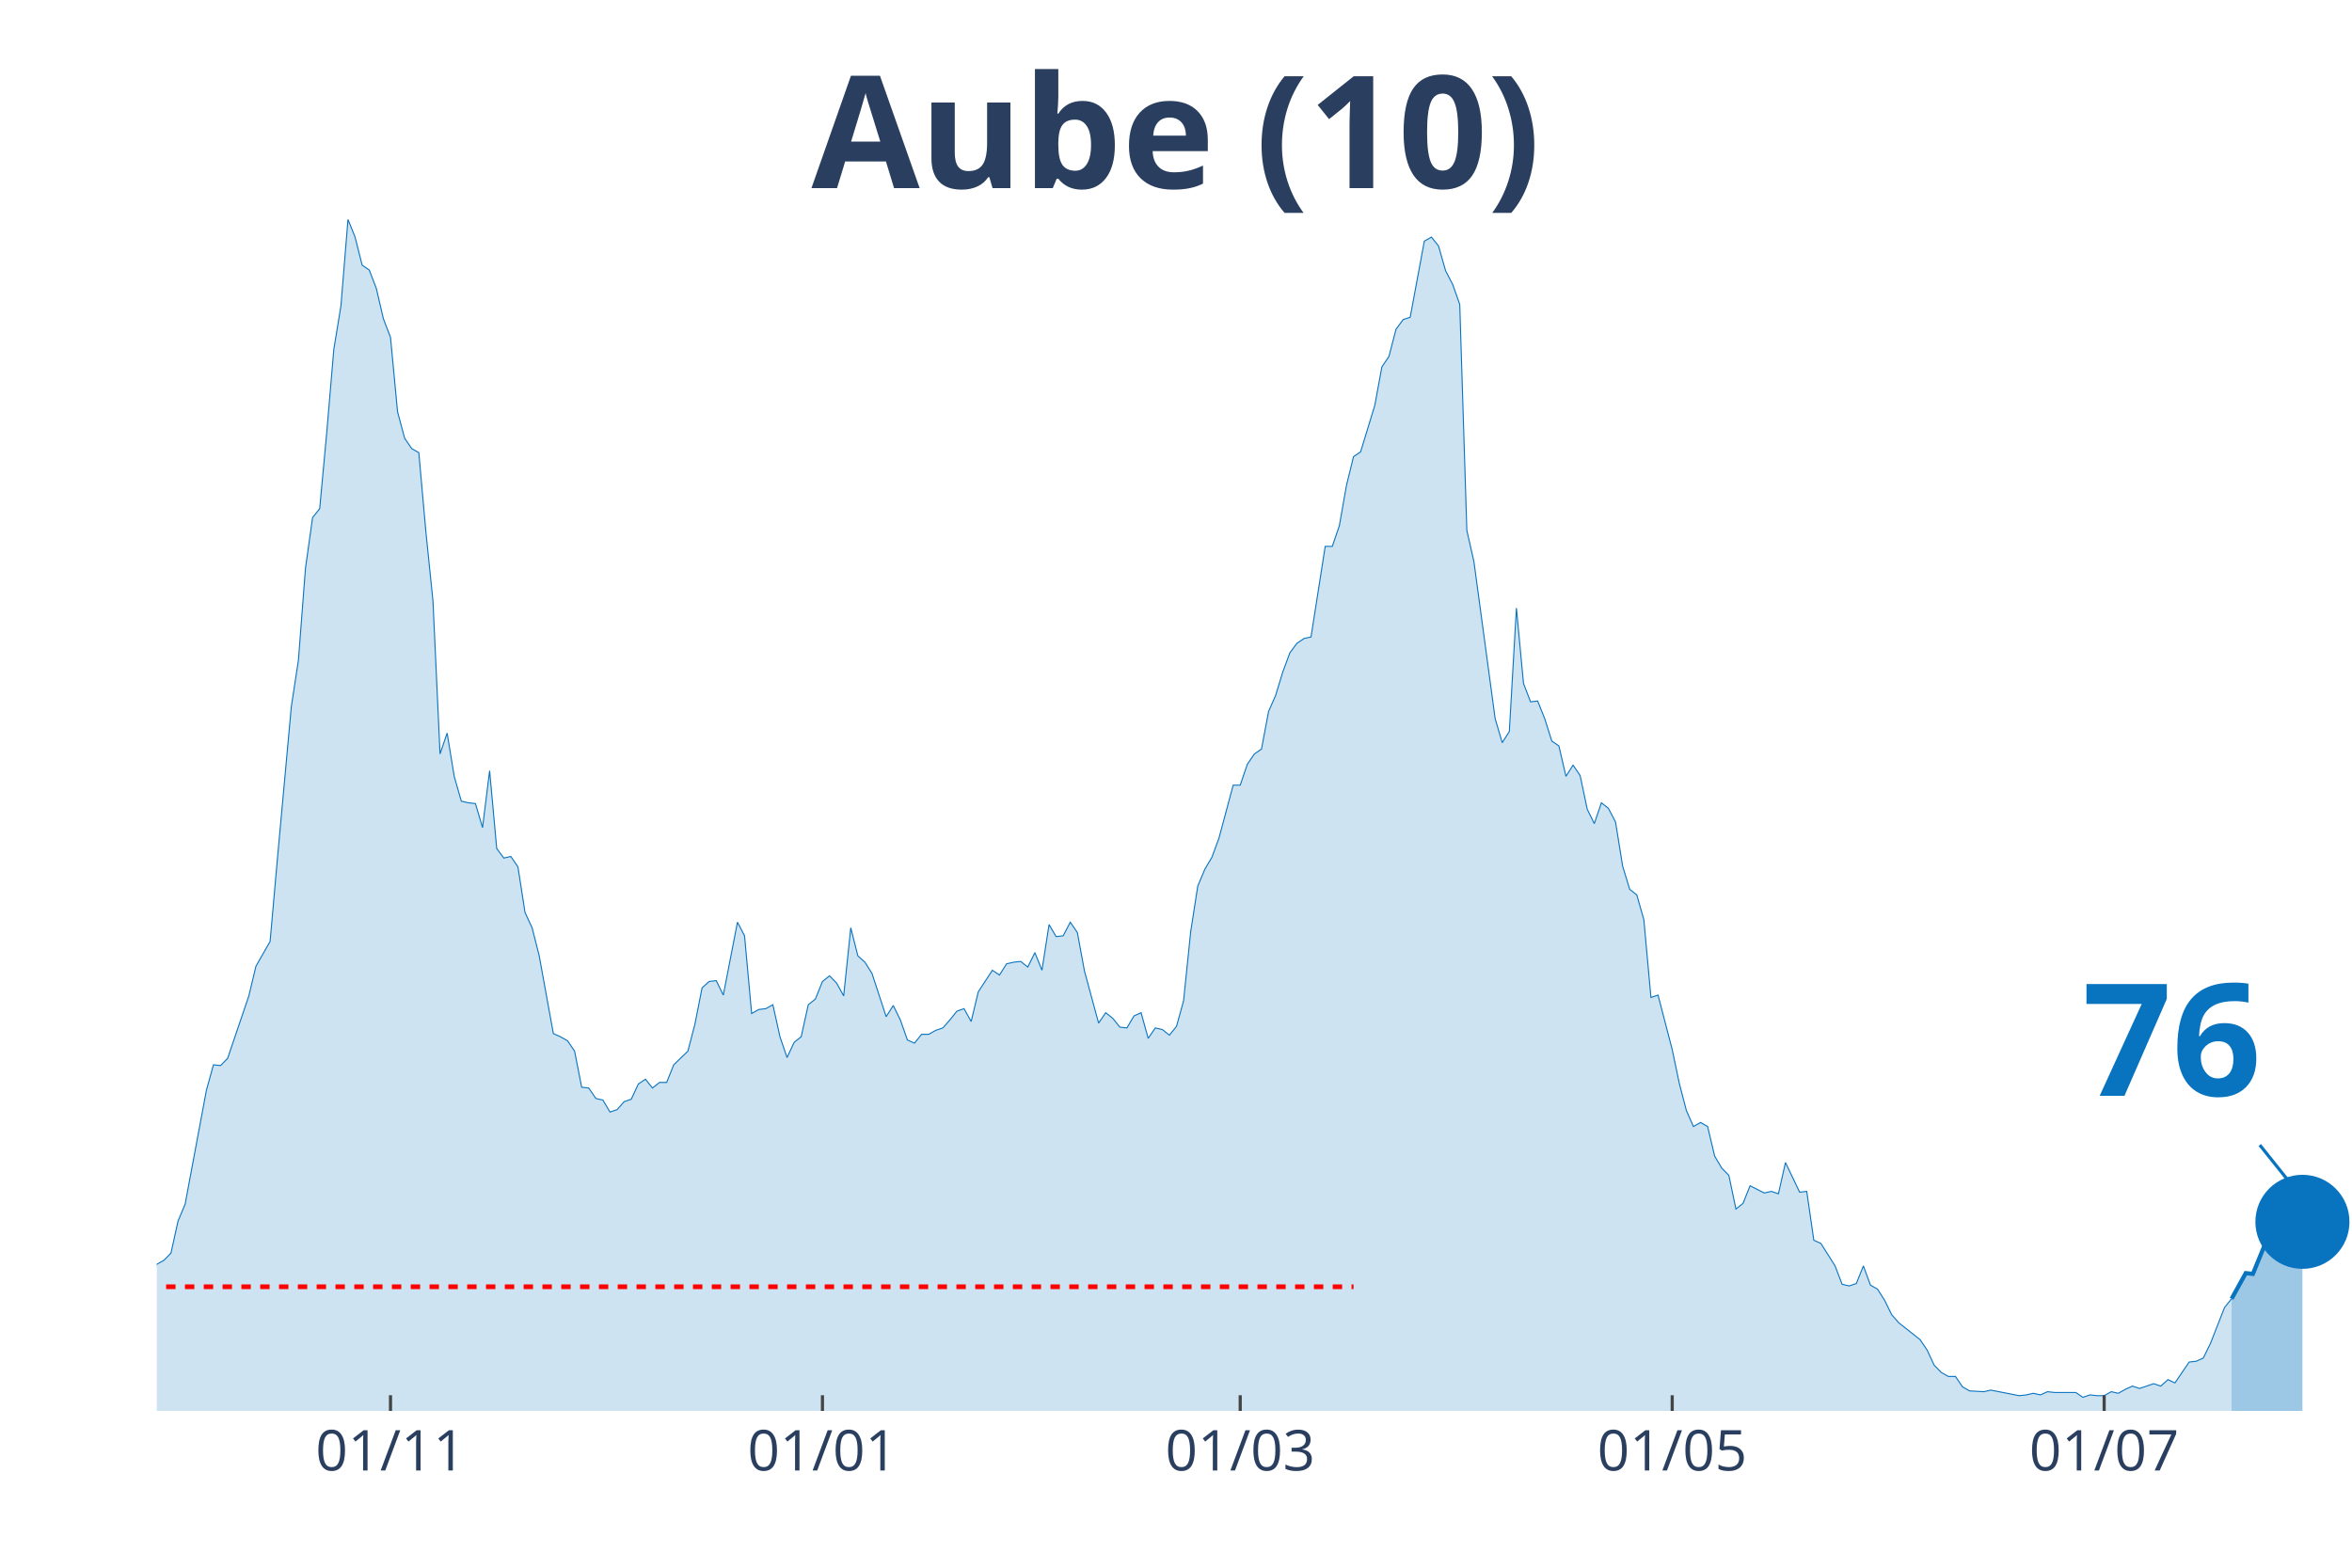
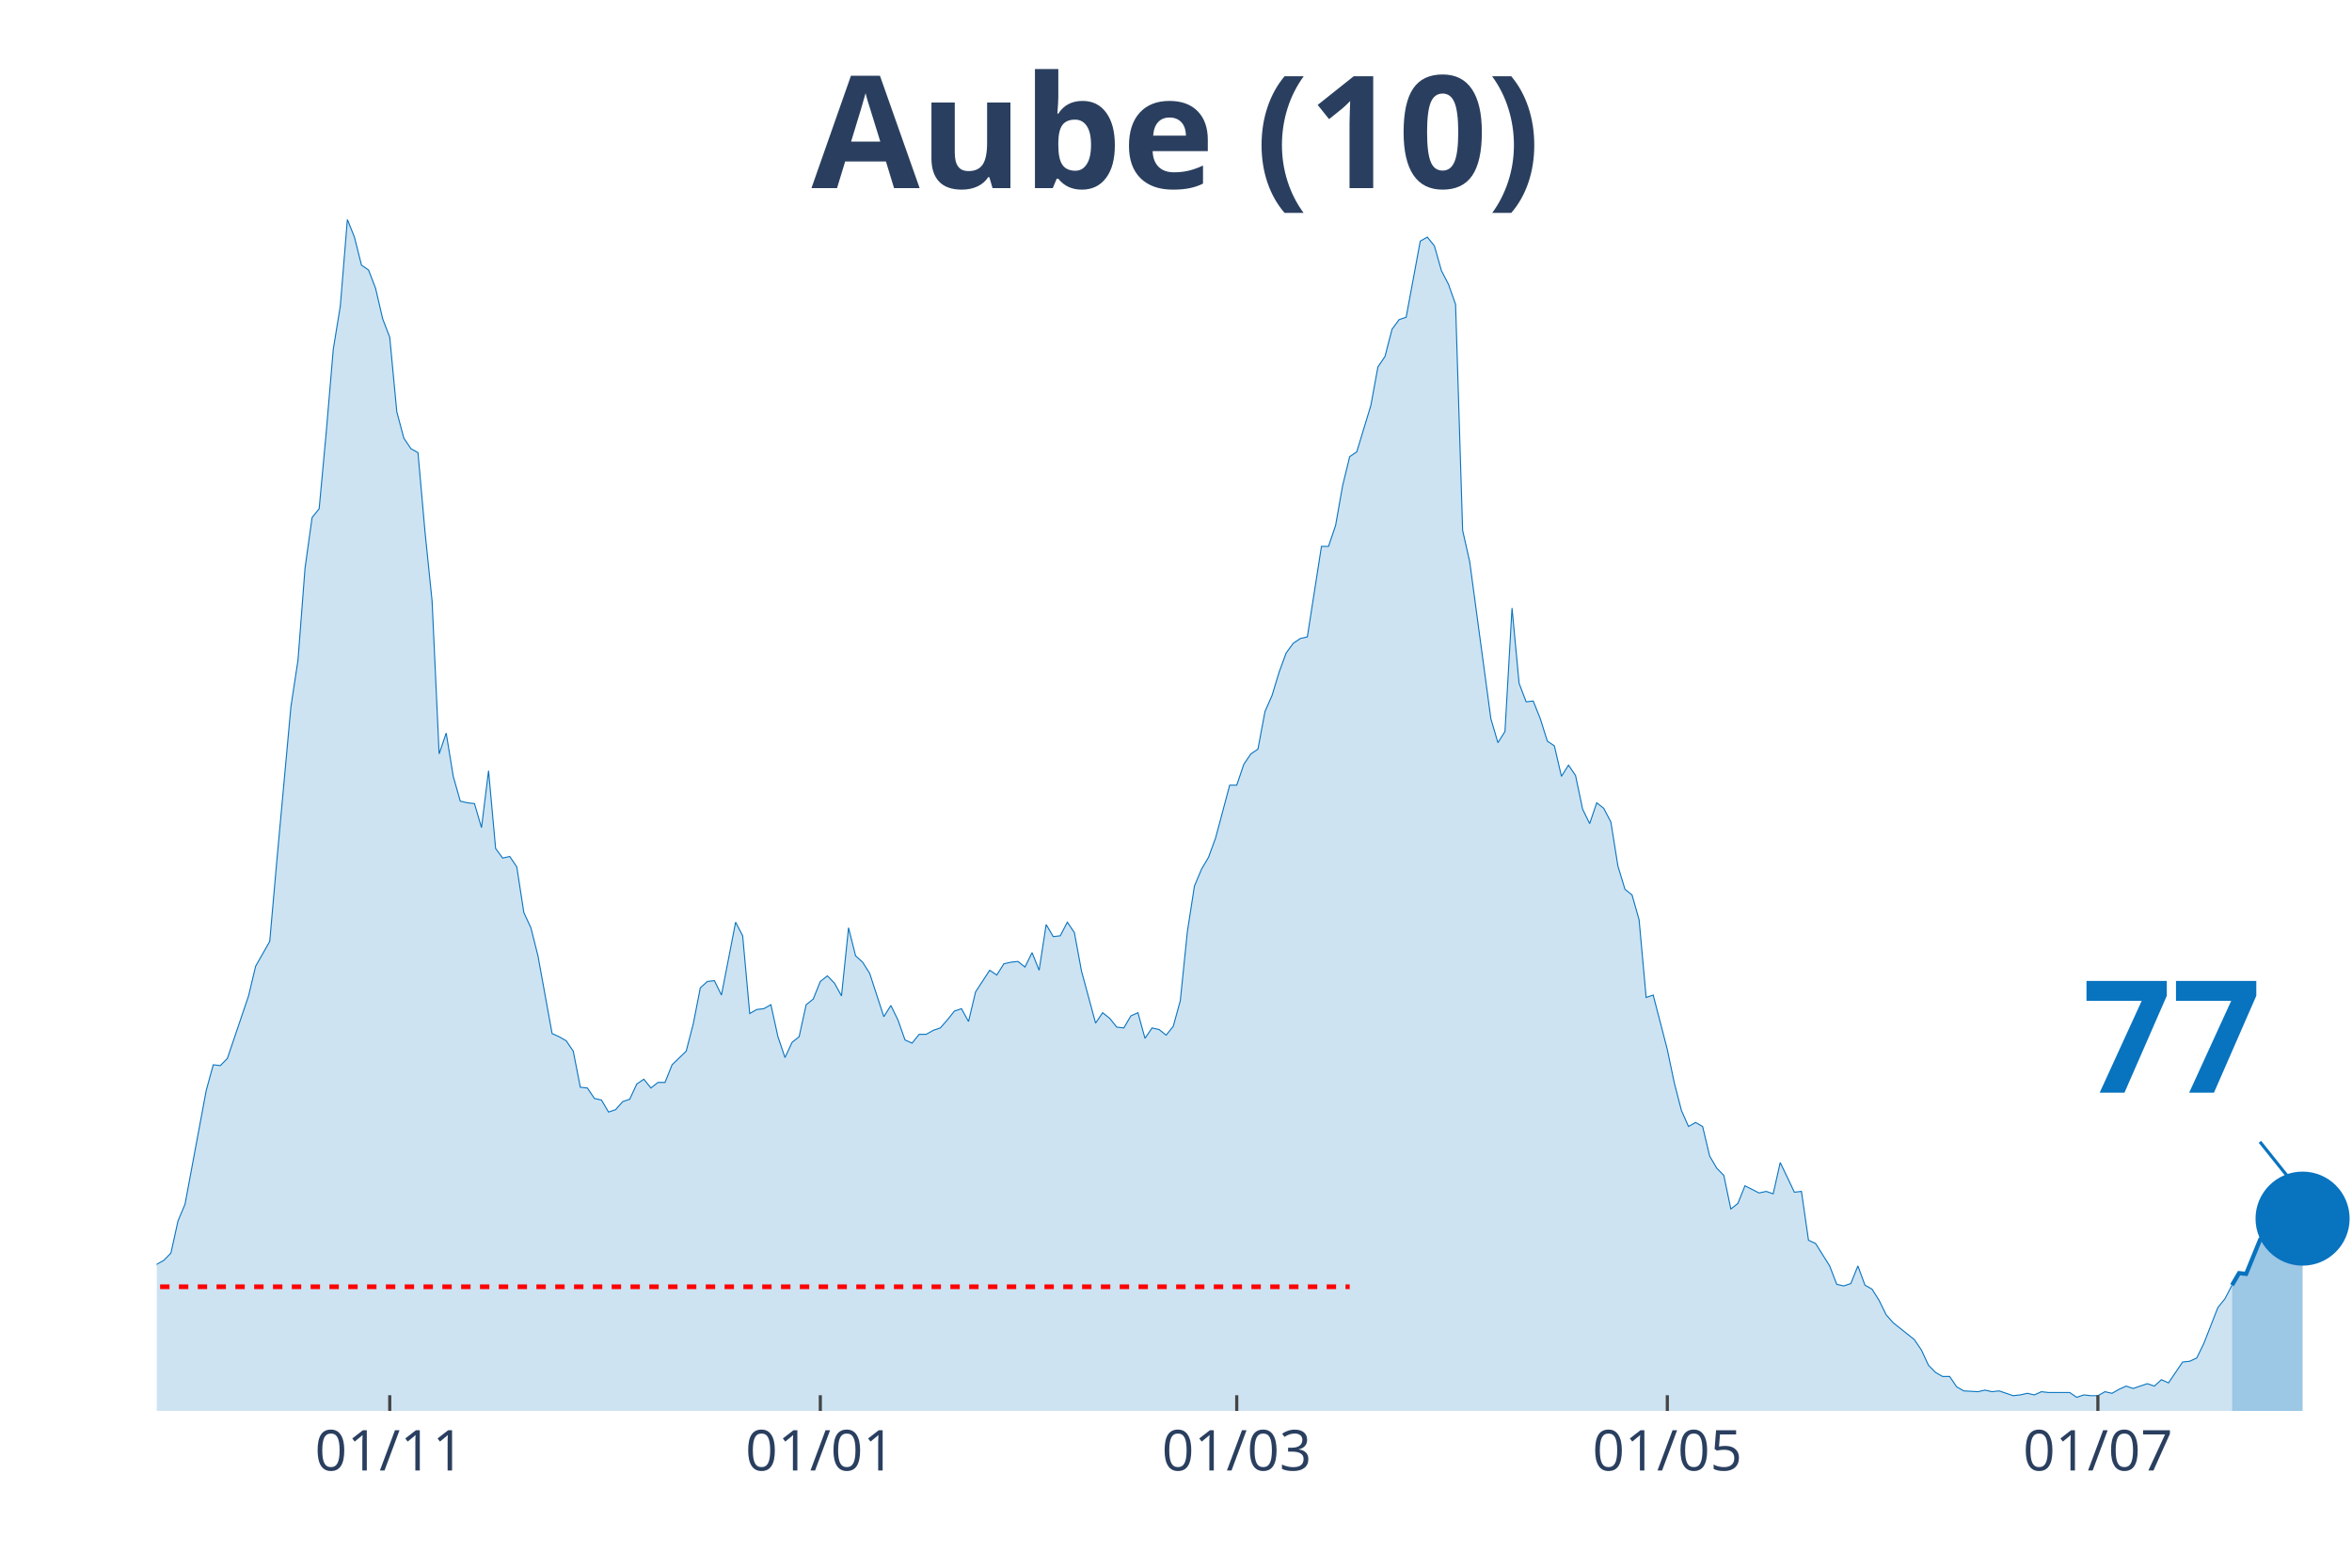
<svg xmlns="http://www.w3.org/2000/svg" class="main-svg" width="1125" height="750" style="" viewBox="0 0 750 500">
  <rect x="0" y="0" width="750" height="500" style="fill: rgb(0, 0, 0); fill-opacity: 0;" />
-   <defs id="defs-f5d2fa">
+   <defs id="defs-912569">
    <g class="clips">
-       <clipPath id="clipf5d2faxyplot" class="plotclip">
+       <clipPath id="clip912569xyplot" class="plotclip">
        <rect width="700" height="380" />
      </clipPath>
-       <clipPath class="axesclip" id="clipf5d2fax">
+       <clipPath class="axesclip" id="clip912569x">
        <rect x="50" y="0" width="700" height="500" />
      </clipPath>
-       <clipPath class="axesclip" id="clipf5d2fay">
+       <clipPath class="axesclip" id="clip912569y">
        <rect x="0" y="70" width="750" height="380" />
      </clipPath>
-       <clipPath class="axesclip" id="clipf5d2faxy">
+       <clipPath class="axesclip" id="clip912569xy">
        <rect x="50" y="70" width="700" height="380" />
      </clipPath>
    </g>
    <g class="gradients" />
  </defs>
  <g class="bglayer">
    <rect class="bg" x="50" y="70" width="700" height="380" style="fill: rgb(0, 0, 0); fill-opacity: 0; stroke-width: 0;" />
  </g>
  <g class="layer-below">
    <g class="imagelayer" />
    <g class="shapelayer" />
  </g>
  <g class="cartesianlayer">
    <g class="subplot xy">
      <g class="layer-subplot">
        <g class="shapelayer" />
        <g class="imagelayer" />
      </g>
      <g class="gridlayer">
        <g class="x">
-           <path class="xgrid crisp" transform="translate(124.52,0)" d="M0,70v380" style="stroke: rgb(255, 255, 255); stroke-opacity: 1; stroke-width: 1px;" />
-           <path class="xgrid crisp" transform="translate(262.26,0)" d="M0,70v380" style="stroke: rgb(255, 255, 255); stroke-opacity: 1; stroke-width: 1px;" />
-           <path class="xgrid crisp" transform="translate(395.48,0)" d="M0,70v380" style="stroke: rgb(255, 255, 255); stroke-opacity: 1; stroke-width: 1px;" />
-           <path class="xgrid crisp" transform="translate(533.23,0)" d="M0,70v380" style="stroke: rgb(255, 255, 255); stroke-opacity: 1; stroke-width: 1px;" />
-           <path class="xgrid crisp" transform="translate(670.97,0)" d="M0,70v380" style="stroke: rgb(255, 255, 255); stroke-opacity: 1; stroke-width: 1px;" />
+           <path class="xgrid crisp" transform="translate(124.28,0)" d="M0,70v380" style="stroke: rgb(255, 255, 255); stroke-opacity: 1; stroke-width: 1px;" />
+           <path class="xgrid crisp" transform="translate(261.58,0)" d="M0,70v380" style="stroke: rgb(255, 255, 255); stroke-opacity: 1; stroke-width: 1px;" />
+           <path class="xgrid crisp" transform="translate(394.37,0)" d="M0,70v380" style="stroke: rgb(255, 255, 255); stroke-opacity: 1; stroke-width: 1px;" />
+           <path class="xgrid crisp" transform="translate(531.67,0)" d="M0,70v380" style="stroke: rgb(255, 255, 255); stroke-opacity: 1; stroke-width: 1px;" />
+           <path class="xgrid crisp" transform="translate(668.97,0)" d="M0,70v380" style="stroke: rgb(255, 255, 255); stroke-opacity: 1; stroke-width: 1px;" />
        </g>
        <g class="y" />
      </g>
      <g class="zerolinelayer" />
      <path class="xlines-below" />
      <path class="ylines-below" />
      <g class="overlines-below" />
      <g class="xaxislayer-below" />
      <g class="yaxislayer-below" />
      <g class="overaxes-below" />
-       <g class="plot" transform="translate(50, 70)" clip-path="url('#clipf5d2faxyplot')">
+       <g class="plot" transform="translate(50, 70)" clip-path="url('#clip912569xyplot')">
        <g class="scatterlayer mlayer">
-           <g class="trace scatter trace5c2daa" style="stroke-miterlimit: 2;">
+           <g class="trace scatter trace685e1f" style="stroke-miterlimit: 2;">
            <g class="fills">
              <g>
-                 <path class="js-fill" d="M661.61,380L-307.1,380L-307.1,376.17L-300.32,375.66L-298.06,375.4L-270.97,377.19L-268.71,378.47L-239.35,378.72L-237.1,378.47L-203.23,379.49L-200.97,379.49L-162.58,377.44L-160.32,378.21L-142.26,377.19L-140,376.68L-130.97,375.66L-128.71,373.61L-115.16,373.87L-112.9,373.87L-110.65,370.29L-108.39,370.29L-106.13,370.29L-103.87,364.41L-101.61,362.88L-99.35,359.05L-97.1,358.53L-94.84,360.07L-90.32,359.05L-88.06,362.62L-83.55,363.13L-81.29,363.64L-72.26,359.56L-70,359.3L-67.74,359.81L-65.48,358.02L-63.23,357.51L-60.97,360.32L-56.45,362.11L-54.19,358.79L-49.68,351.89L-47.42,351.89L-40.65,345.76L-38.39,344.73L-33.87,348.57L-31.61,348.06L-29.35,343.97L-27.1,344.48L-24.84,343.71L-22.58,344.73L-20.32,343.2L-18.06,340.39L-15.81,340.9L-13.55,342.95L-11.29,343.97L-9.03,342.18L-6.77,340.65L-4.52,340.65L-2.26,340.39L0,333.23L2.26,331.96L4.52,329.66L6.77,319.44L9.03,314.07L15.81,277.78L18.06,269.6L20.32,269.86L22.58,267.56L29.35,247.63L31.61,238.17L36.13,230.25L38.39,204.69L42.9,155.37L45.16,140.55L47.42,111.16L49.68,95.06L51.94,92.25L54.19,67.98L56.45,41.4L58.71,27.6L60.97,0L63.23,5.62L65.48,14.57L67.74,16.1L70,21.98L72.26,31.69L74.52,37.57L76.77,61.33L79.03,69.76L81.29,73.09L83.55,74.36L85.81,99.66L88.06,121.64L90.32,170.45L92.58,163.81L94.84,177.61L97.1,185.53L99.35,186.04L101.61,186.29L103.87,193.96L106.13,175.82L108.39,200.61L110.65,203.67L112.9,203.16L115.16,206.48L117.42,221.05L119.68,225.9L121.94,234.85L126.45,259.64L128.71,260.66L130.97,261.94L133.23,265.26L135.48,276.76L137.74,277.01L140,280.34L142.26,280.85L144.52,284.68L146.77,283.91L149.03,281.36L151.29,280.59L153.55,275.74L155.81,274.2L158.06,277.01L160.32,275.23L162.58,275.23L164.84,269.6L169.35,265.26L171.61,256.57L173.87,245.07L176.13,243.03L178.39,242.77L180.65,247.37L185.16,224.12L187.42,228.46L189.68,253.25L191.94,251.97L194.19,251.71L196.45,250.44L198.71,260.66L200.97,267.3L203.23,262.45L205.48,260.66L207.74,250.44L210,248.65L212.26,243.03L214.52,241.24L216.77,243.54L219.03,247.63L221.29,225.9L223.55,234.85L225.81,236.89L228.06,240.47L232.58,254.27L234.84,250.69L237.1,255.29L239.35,261.68L241.61,262.7L243.87,259.89L246.13,259.89L248.39,258.61L250.65,257.85L252.9,255.29L255.16,252.48L257.42,251.71L259.68,255.8L261.94,246.35L266.45,239.45L268.71,240.98L270.97,237.4L273.23,236.89L275.48,236.64L277.74,238.43L280,233.83L282.26,239.45L284.52,224.88L286.77,228.72L289.03,228.46L291.29,224.12L293.55,227.44L295.81,239.7L300.32,256.31L302.58,252.99L304.84,254.78L307.1,257.59L309.35,257.85L311.61,254.01L313.87,252.99L316.13,261.17L318.39,257.85L320.65,258.36L322.9,260.15L325.16,257.34L327.42,249.16L329.68,227.18L331.94,212.62L334.19,207.25L336.45,203.42L338.71,197.28L343.23,180.42L345.48,180.42L347.74,173.77L350,170.45L352.26,168.92L354.52,156.91L356.77,151.8L359.03,144.38L361.29,138.25L363.55,135.18L365.81,133.65L368.06,133.14L372.58,104.26L374.84,104.26L377.1,97.62L379.35,84.84L381.61,75.64L383.87,74.11L388.39,59.29L390.65,47.02L392.9,43.7L395.16,35.01L397.42,31.94L399.68,31.18L404.19,6.9L406.45,5.62L408.71,8.43L410.97,16.36L413.23,20.7L415.48,27.09L417.74,99.15L420,109.12L426.77,159.21L429.03,166.87L431.29,163.3L433.55,123.94L435.81,147.96L438.06,153.84L440.32,153.58L442.58,159.21L444.84,166.36L447.1,167.9L449.35,177.61L451.61,174.03L453.87,177.35L456.13,188.08L458.39,192.68L460.65,186.04L462.9,187.83L465.16,192.17L467.42,206.23L469.68,213.64L471.94,215.43L474.19,223.35L476.45,248.14L478.71,247.37L483.23,264.75L485.48,275.48L487.74,284.17L490,289.28L492.26,288L494.52,289.28L496.77,298.74L499.03,302.57L501.29,304.87L503.55,315.6L505.81,313.81L508.06,308.19L512.58,310.49L514.84,309.98L517.1,310.75L519.35,300.78L523.87,310.24L526.13,309.98L528.39,325.57L530.65,326.59L535.16,333.75L537.42,339.62L539.68,340.13L541.94,339.37L544.19,333.75L546.45,339.88L548.71,341.16L550.97,344.73L553.23,349.33L555.48,351.89L562.26,357.26L564.52,360.58L566.77,365.43L569.03,367.73L571.29,369.01L573.55,369.01L575.81,372.33L578.06,373.61L582.58,373.87L584.84,373.36L593.87,375.14L596.13,374.89L598.39,374.38L600.65,374.89L602.9,373.87L605.16,374.12L611.94,374.12L614.19,375.66L616.45,374.89L618.71,375.14L620.97,375.14L623.23,373.87L625.48,374.38L627.74,373.1L630,372.08L632.26,372.84L636.77,371.31L639.03,372.08L641.29,370.03L643.55,371.06L648.06,364.41L650.32,364.16L652.58,363.13L654.84,358.53L659.35,347.03L661.61,344.22" style="fill: rgb(8, 115, 191); fill-opacity: 0.2; stroke-width: 0;" />
+                 <path class="js-fill" d="M661.74,380L-306.11,380L-306.11,376.17L-299.36,375.66L-297.11,375.4L-270.1,377.19L-267.85,378.47L-238.59,378.72L-236.33,378.47L-202.57,379.49L-200.32,379.49L-162.06,377.44L-159.81,378.21L-141.8,377.19L-139.55,376.68L-130.55,375.66L-128.3,373.61L-114.79,373.87L-112.54,373.87L-108.04,370.29L-105.79,370.29L-101.29,362.88L-99.04,359.05L-96.78,358.53L-94.53,360.07L-90.03,359.05L-87.78,362.62L-83.28,363.13L-81.03,363.64L-72.03,359.56L-69.77,359.3L-67.52,359.81L-65.27,358.02L-63.02,357.51L-60.77,360.32L-56.27,362.11L-54.02,358.79L-49.52,351.89L-47.27,351.89L-40.51,345.76L-38.26,344.73L-33.76,348.57L-31.51,348.06L-29.26,343.97L-27.01,344.48L-24.76,343.71L-22.51,344.73L-20.26,343.2L-18.01,340.39L-15.76,340.9L-13.5,342.95L-11.25,343.97L-9,342.18L-6.75,340.65L-4.5,340.65L-2.25,340.39L0,333.23L2.25,331.96L4.5,329.66L6.75,319.44L9,314.07L15.76,277.78L18.01,269.6L20.26,269.86L22.51,267.56L29.26,247.63L31.51,238.17L36.01,230.25L38.26,204.69L42.77,155.37L45.02,140.55L47.27,111.16L49.52,95.06L51.77,92.25L54.02,67.98L56.27,41.4L58.52,27.6L60.77,0L63.02,5.62L65.27,14.57L67.52,16.1L69.77,21.98L72.03,31.69L74.28,37.57L76.53,61.33L78.78,69.76L81.03,73.09L83.28,74.36L85.53,99.66L87.78,121.64L90.03,170.45L92.28,163.81L94.53,177.61L96.78,185.53L99.04,186.04L101.29,186.29L103.54,193.96L105.79,175.82L108.04,200.61L110.29,203.67L112.54,203.16L114.79,206.48L117.04,221.05L119.29,225.9L121.54,234.85L126.05,259.64L128.3,260.66L130.55,261.94L132.8,265.26L135.05,276.76L137.3,277.01L139.55,280.34L141.8,280.85L144.05,284.68L146.3,283.91L148.55,281.36L150.8,280.59L153.05,275.74L155.31,274.2L157.56,277.01L159.81,275.23L162.06,275.23L164.31,269.6L168.81,265.26L171.06,256.57L173.31,245.07L175.56,243.03L177.81,242.77L180.06,247.37L184.57,224.12L186.82,228.46L189.07,253.25L191.32,251.97L193.57,251.71L195.82,250.44L198.07,260.66L200.32,267.3L202.57,262.45L204.82,260.66L207.07,250.44L209.32,248.65L211.58,243.03L213.83,241.24L216.08,243.54L218.33,247.63L220.58,225.9L222.83,234.85L225.08,236.89L227.33,240.47L231.83,254.27L234.08,250.69L236.33,255.29L238.59,261.68L240.84,262.7L243.09,259.89L245.34,259.89L247.59,258.61L249.84,257.85L252.09,255.29L254.34,252.48L256.59,251.71L258.84,255.8L261.09,246.35L265.59,239.45L267.85,240.98L270.1,237.4L272.35,236.89L274.6,236.64L276.85,238.43L279.1,233.83L281.35,239.45L283.6,224.88L285.85,228.72L288.1,228.46L290.35,224.12L292.6,227.44L294.86,239.7L299.36,256.31L301.61,252.99L303.86,254.78L306.11,257.59L308.36,257.85L310.61,254.01L312.86,252.99L315.11,261.17L317.36,257.85L319.61,258.36L321.86,260.15L324.12,257.34L326.37,249.16L328.62,227.18L330.87,212.62L333.12,207.25L335.37,203.42L337.62,197.28L342.12,180.42L344.37,180.42L346.62,173.77L348.87,170.45L351.13,168.92L353.38,156.91L355.63,151.8L357.88,144.38L360.13,138.25L362.38,135.18L364.63,133.65L366.88,133.14L371.38,104.26L373.63,104.26L375.88,97.62L378.14,84.84L380.39,75.64L382.64,74.11L387.14,59.29L389.39,47.02L391.64,43.7L393.89,35.01L396.14,31.94L398.39,31.18L402.89,6.9L405.14,5.62L407.4,8.43L409.65,16.36L411.9,20.7L414.15,27.09L416.4,99.15L418.65,109.12L425.4,159.21L427.65,166.87L429.9,163.3L432.15,123.94L434.41,147.96L436.66,153.84L438.91,153.58L441.16,159.21L443.41,166.36L445.66,167.9L447.91,177.61L450.16,174.03L452.41,177.35L454.66,188.08L456.91,192.68L459.16,186.04L461.41,187.83L463.67,192.17L465.92,206.23L468.17,213.64L470.42,215.43L472.67,223.35L474.92,248.14L477.17,247.37L481.67,264.75L483.92,275.48L486.17,284.17L488.42,289.28L490.68,288L492.93,289.28L495.18,298.74L497.43,302.57L499.68,304.87L501.93,315.6L504.18,313.81L506.43,308.19L510.93,310.49L513.18,309.98L515.43,310.75L517.68,300.78L522.19,310.24L524.44,309.98L526.69,325.57L528.94,326.59L533.44,333.75L535.69,339.62L537.94,340.13L540.19,339.37L542.44,333.75L544.69,339.88L546.95,341.16L549.2,344.73L551.45,349.33L553.7,351.89L560.45,357.26L562.7,360.58L564.95,365.43L567.2,367.73L569.45,369.01L571.7,369.01L573.95,372.33L576.21,373.61L580.71,373.87L582.96,373.36L585.21,373.87L587.46,373.61L591.96,375.14L594.21,374.89L596.46,374.38L598.71,374.89L600.96,373.87L603.22,374.12L609.97,374.12L612.22,375.66L614.47,374.89L616.72,375.14L618.97,375.14L621.22,373.87L623.47,374.38L625.72,373.1L627.97,372.08L630.23,372.84L634.73,371.31L636.98,372.08L639.23,370.03L641.48,371.06L645.98,364.41L648.23,364.16L650.48,363.13L652.73,358.53L657.23,347.03L659.49,344.22L661.74,339.88" style="fill: rgb(8, 115, 191); fill-opacity: 0.2; stroke-width: 0;" />
              </g>
            </g>
            <g class="errorbars" />
            <g class="lines">
-               <path class="js-line" d="M-307.1,376.17L-300.32,375.66L-298.06,375.4L-270.97,377.19L-268.71,378.47L-239.35,378.72L-237.1,378.47L-203.23,379.49L-200.97,379.49L-162.58,377.44L-160.32,378.21L-142.26,377.19L-140,376.68L-130.97,375.66L-128.71,373.61L-115.16,373.87L-112.9,373.87L-110.65,370.29L-108.39,370.29L-106.13,370.29L-103.87,364.41L-101.61,362.88L-99.35,359.05L-97.1,358.53L-94.84,360.07L-90.32,359.05L-88.06,362.62L-83.55,363.13L-81.29,363.64L-72.26,359.56L-70,359.3L-67.74,359.81L-65.48,358.02L-63.23,357.51L-60.97,360.32L-56.45,362.11L-54.19,358.79L-49.68,351.89L-47.42,351.89L-40.65,345.76L-38.39,344.73L-33.87,348.57L-31.61,348.06L-29.35,343.97L-27.1,344.48L-24.84,343.71L-22.58,344.73L-20.32,343.2L-18.06,340.39L-15.81,340.9L-13.55,342.95L-11.29,343.97L-9.03,342.18L-6.77,340.65L-4.52,340.65L-2.26,340.39L0,333.23L2.26,331.96L4.52,329.66L6.77,319.44L9.03,314.07L15.81,277.78L18.06,269.6L20.32,269.86L22.58,267.56L29.35,247.63L31.61,238.17L36.13,230.25L38.39,204.69L42.9,155.37L45.16,140.55L47.42,111.16L49.68,95.06L51.94,92.25L54.19,67.98L56.45,41.4L58.71,27.6L60.97,0L63.23,5.62L65.48,14.57L67.74,16.1L70,21.98L72.26,31.69L74.52,37.57L76.77,61.33L79.03,69.76L81.29,73.09L83.55,74.36L85.81,99.66L88.06,121.64L90.32,170.45L92.58,163.81L94.84,177.61L97.1,185.53L99.35,186.04L101.61,186.29L103.87,193.96L106.13,175.82L108.39,200.61L110.65,203.67L112.9,203.16L115.16,206.48L117.42,221.05L119.68,225.9L121.94,234.85L126.45,259.64L128.71,260.66L130.97,261.94L133.23,265.26L135.48,276.76L137.74,277.01L140,280.34L142.26,280.85L144.52,284.68L146.77,283.91L149.03,281.36L151.29,280.59L153.55,275.74L155.81,274.2L158.06,277.01L160.32,275.23L162.58,275.23L164.84,269.6L169.35,265.26L171.61,256.57L173.87,245.07L176.13,243.03L178.39,242.77L180.65,247.37L185.16,224.12L187.42,228.46L189.68,253.25L191.94,251.97L194.19,251.71L196.45,250.44L198.71,260.66L200.97,267.3L203.23,262.45L205.48,260.66L207.74,250.44L210,248.65L212.26,243.03L214.52,241.24L216.77,243.54L219.03,247.63L221.29,225.9L223.55,234.85L225.81,236.89L228.06,240.47L232.58,254.27L234.84,250.69L237.1,255.29L239.35,261.68L241.61,262.7L243.87,259.89L246.13,259.89L248.39,258.61L250.65,257.85L252.9,255.29L255.16,252.48L257.42,251.71L259.68,255.8L261.94,246.35L266.45,239.45L268.71,240.98L270.97,237.4L273.23,236.89L275.48,236.64L277.74,238.43L280,233.83L282.26,239.45L284.52,224.88L286.77,228.72L289.03,228.46L291.29,224.12L293.55,227.44L295.81,239.7L300.32,256.31L302.58,252.99L304.84,254.78L307.1,257.59L309.35,257.85L311.61,254.01L313.87,252.99L316.13,261.17L318.39,257.85L320.65,258.36L322.9,260.15L325.16,257.34L327.42,249.16L329.68,227.18L331.94,212.62L334.19,207.25L336.45,203.42L338.71,197.28L343.23,180.42L345.48,180.42L347.74,173.77L350,170.45L352.26,168.92L354.52,156.91L356.77,151.8L359.03,144.38L361.29,138.25L363.55,135.18L365.81,133.65L368.06,133.14L372.58,104.26L374.84,104.26L377.1,97.62L379.35,84.84L381.61,75.64L383.87,74.11L388.39,59.29L390.65,47.02L392.9,43.7L395.16,35.01L397.42,31.94L399.68,31.18L404.19,6.9L406.45,5.62L408.71,8.43L410.97,16.36L413.23,20.7L415.48,27.09L417.74,99.15L420,109.12L426.77,159.21L429.03,166.87L431.29,163.3L433.55,123.94L435.81,147.96L438.06,153.84L440.32,153.58L442.58,159.21L444.84,166.36L447.1,167.9L449.35,177.61L451.61,174.03L453.87,177.35L456.13,188.08L458.39,192.68L460.65,186.04L462.9,187.83L465.16,192.17L467.42,206.23L469.68,213.64L471.94,215.43L474.19,223.35L476.45,248.14L478.71,247.37L483.23,264.75L485.48,275.48L487.74,284.17L490,289.28L492.26,288L494.52,289.28L496.77,298.74L499.03,302.57L501.29,304.87L503.55,315.6L505.81,313.81L508.06,308.19L512.58,310.49L514.84,309.98L517.1,310.75L519.35,300.78L523.87,310.24L526.13,309.98L528.39,325.57L530.65,326.59L535.16,333.75L537.42,339.62L539.68,340.13L541.94,339.37L544.19,333.75L546.45,339.88L548.71,341.16L550.97,344.73L553.23,349.33L555.48,351.89L562.26,357.26L564.52,360.58L566.77,365.43L569.03,367.73L571.29,369.01L573.55,369.01L575.81,372.33L578.06,373.61L582.58,373.87L584.84,373.36L593.87,375.14L596.13,374.89L598.39,374.38L600.65,374.89L602.9,373.87L605.16,374.12L611.94,374.12L614.19,375.66L616.45,374.89L618.71,375.14L620.97,375.14L623.23,373.87L625.48,374.38L627.74,373.1L630,372.08L632.26,372.84L636.77,371.31L639.03,372.08L641.29,370.03L643.55,371.06L648.06,364.41L650.32,364.16L652.58,363.13L654.84,358.53L659.35,347.03L661.61,344.22" style="vector-effect: non-scaling-stroke; fill: none; stroke: rgb(8, 115, 191); stroke-opacity: 1; stroke-width: 0.5px; opacity: 1;" />
+               <path class="js-line" d="M-306.11,376.17L-299.36,375.66L-297.11,375.4L-270.1,377.19L-267.85,378.47L-238.59,378.72L-236.33,378.47L-202.57,379.49L-200.32,379.49L-162.06,377.44L-159.81,378.21L-141.8,377.19L-139.55,376.68L-130.55,375.66L-128.3,373.61L-114.79,373.87L-112.54,373.87L-108.04,370.29L-105.79,370.29L-101.29,362.88L-99.04,359.05L-96.78,358.53L-94.53,360.07L-90.03,359.05L-87.78,362.62L-83.28,363.13L-81.03,363.64L-72.03,359.56L-69.77,359.3L-67.52,359.81L-65.27,358.02L-63.02,357.51L-60.77,360.32L-56.27,362.11L-54.02,358.79L-49.52,351.89L-47.27,351.89L-40.51,345.76L-38.26,344.73L-33.76,348.57L-31.51,348.06L-29.26,343.97L-27.01,344.48L-24.76,343.71L-22.51,344.73L-20.26,343.2L-18.01,340.39L-15.76,340.9L-13.5,342.95L-11.25,343.97L-9,342.18L-6.75,340.65L-4.5,340.65L-2.25,340.39L0,333.23L2.25,331.96L4.5,329.66L6.75,319.44L9,314.07L15.76,277.78L18.01,269.6L20.26,269.86L22.51,267.56L29.26,247.63L31.51,238.17L36.01,230.25L38.26,204.69L42.77,155.37L45.02,140.55L47.27,111.16L49.52,95.06L51.77,92.25L54.02,67.98L56.27,41.4L58.52,27.6L60.77,0L63.02,5.62L65.27,14.57L67.52,16.1L69.77,21.98L72.03,31.69L74.28,37.57L76.53,61.33L78.78,69.76L81.03,73.09L83.28,74.36L85.53,99.66L87.78,121.64L90.03,170.45L92.28,163.81L94.53,177.61L96.78,185.53L99.04,186.04L101.29,186.29L103.54,193.96L105.79,175.82L108.04,200.61L110.29,203.67L112.54,203.16L114.79,206.48L117.04,221.05L119.29,225.9L121.54,234.85L126.05,259.64L128.3,260.66L130.55,261.94L132.8,265.26L135.05,276.76L137.3,277.01L139.55,280.34L141.8,280.85L144.05,284.68L146.3,283.91L148.55,281.36L150.8,280.59L153.05,275.74L155.31,274.2L157.56,277.01L159.81,275.23L162.06,275.23L164.31,269.6L168.81,265.26L171.06,256.57L173.31,245.07L175.56,243.03L177.81,242.77L180.06,247.37L184.57,224.12L186.82,228.46L189.07,253.25L191.32,251.97L193.57,251.71L195.82,250.44L198.07,260.66L200.32,267.3L202.57,262.45L204.82,260.66L207.07,250.44L209.32,248.65L211.58,243.03L213.83,241.24L216.08,243.54L218.33,247.63L220.58,225.9L222.83,234.85L225.08,236.89L227.33,240.47L231.83,254.27L234.08,250.69L236.33,255.29L238.59,261.68L240.84,262.7L243.09,259.89L245.34,259.89L247.59,258.61L249.84,257.85L252.09,255.29L254.34,252.48L256.59,251.71L258.84,255.8L261.09,246.35L265.59,239.45L267.85,240.98L270.1,237.4L272.35,236.89L274.6,236.64L276.85,238.43L279.1,233.83L281.35,239.45L283.6,224.88L285.85,228.72L288.1,228.46L290.35,224.12L292.6,227.44L294.86,239.7L299.36,256.31L301.61,252.99L303.86,254.78L306.11,257.59L308.36,257.85L310.61,254.01L312.86,252.99L315.11,261.17L317.36,257.85L319.61,258.36L321.86,260.15L324.12,257.34L326.37,249.16L328.62,227.18L330.87,212.62L333.12,207.25L335.37,203.42L337.62,197.28L342.12,180.42L344.37,180.42L346.62,173.77L348.87,170.45L351.13,168.92L353.38,156.91L355.63,151.8L357.88,144.38L360.13,138.25L362.38,135.18L364.63,133.65L366.88,133.14L371.38,104.26L373.63,104.26L375.88,97.62L378.14,84.84L380.39,75.64L382.64,74.11L387.14,59.29L389.39,47.02L391.64,43.7L393.89,35.01L396.14,31.94L398.39,31.18L402.89,6.9L405.14,5.62L407.4,8.43L409.65,16.36L411.9,20.7L414.15,27.09L416.4,99.15L418.65,109.12L425.4,159.21L427.65,166.87L429.9,163.3L432.15,123.94L434.41,147.96L436.66,153.84L438.91,153.58L441.16,159.21L443.41,166.36L445.66,167.9L447.91,177.61L450.16,174.03L452.41,177.35L454.66,188.08L456.91,192.68L459.16,186.04L461.41,187.83L463.67,192.17L465.92,206.23L468.17,213.64L470.42,215.43L472.67,223.35L474.92,248.14L477.17,247.37L481.67,264.75L483.92,275.48L486.17,284.17L488.42,289.28L490.68,288L492.93,289.28L495.18,298.74L497.43,302.57L499.68,304.87L501.93,315.6L504.18,313.81L506.43,308.19L510.93,310.49L513.18,309.98L515.43,310.75L517.68,300.78L522.19,310.24L524.44,309.98L526.69,325.57L528.94,326.59L533.44,333.75L535.69,339.62L537.94,340.13L540.19,339.37L542.44,333.75L544.69,339.88L546.95,341.16L549.2,344.73L551.45,349.33L553.7,351.89L560.45,357.26L562.7,360.58L564.95,365.43L567.2,367.73L569.45,369.01L571.7,369.01L573.95,372.33L576.21,373.61L580.71,373.87L582.96,373.36L585.21,373.87L587.46,373.61L591.96,375.14L594.21,374.89L596.46,374.38L598.71,374.89L600.96,373.87L603.22,374.12L609.97,374.12L612.22,375.66L614.47,374.89L616.72,375.14L618.97,375.14L621.22,373.87L623.47,374.38L625.72,373.1L627.97,372.08L630.23,372.84L634.73,371.31L636.98,372.08L639.23,370.03L641.48,371.06L645.98,364.41L648.23,364.16L650.48,363.13L652.73,358.53L657.23,347.03L659.49,344.22L661.74,339.88" style="vector-effect: non-scaling-stroke; fill: none; stroke: rgb(8, 115, 191); stroke-opacity: 1; stroke-width: 0.5px; opacity: 1;" />
            </g>
            <g class="points" />
            <g class="text" />
          </g>
-           <g class="trace scatter traced19795" style="stroke-miterlimit: 2;">
+           <g class="trace scatter trace95d28f" style="stroke-miterlimit: 2;">
            <g class="fills">
              <g>
-                 <path class="js-fill" d="M684.19,380L661.61,380L661.61,344.22L666.13,336.05L668.39,336.3L672.9,325.31L675.16,323.78L681.94,319.95L684.19,319.69" style="fill: rgb(8, 115, 191); fill-opacity: 0.4; stroke-width: 0;" />
+                 <path class="js-fill" d="M684.24,380L661.74,380L661.74,339.88L663.99,336.05L666.24,336.3L670.74,325.31L672.99,323.78L679.74,319.69L681.99,319.44L684.24,318.67" style="fill: rgb(8, 115, 191); fill-opacity: 0.4; stroke-width: 0;" />
              </g>
            </g>
            <g class="errorbars" />
            <g class="lines">
-               <path class="js-line" d="M661.61,344.22L666.13,336.05L668.39,336.3L672.9,325.31L675.16,323.78L681.94,319.95L684.19,319.69" style="vector-effect: non-scaling-stroke; fill: none; stroke: rgb(8, 115, 191); stroke-opacity: 1; stroke-width: 2px; opacity: 1;" />
+               <path class="js-line" d="M661.74,339.88L663.99,336.05L666.24,336.3L670.74,325.31L672.99,323.78L679.74,319.69L681.99,319.44L684.24,318.67" style="vector-effect: non-scaling-stroke; fill: none; stroke: rgb(8, 115, 191); stroke-opacity: 1; stroke-width: 2px; opacity: 1;" />
            </g>
            <g class="points" />
            <g class="text" />
          </g>
-           <g class="trace scatter traceb89f00" style="stroke-miterlimit: 2; opacity: 1;">
+           <g class="trace scatter trace195c88" style="stroke-miterlimit: 2; opacity: 1;">
            <g class="fills" />
            <g class="errorbars" />
            <g class="lines" />
            <g class="points">
-               <path class="point" transform="translate(684.19,319.69)" d="M15,0A15,15 0 1,1 0,-15A15,15 0 0,1 15,0Z" style="opacity: 1; stroke-width: 0px; fill: rgb(8, 115, 191); fill-opacity: 1;" />
+               <path class="point" transform="translate(684.24,318.67)" d="M15,0A15,15 0 1,1 0,-15A15,15 0 0,1 15,0Z" style="opacity: 1; stroke-width: 0px; fill: rgb(8, 115, 191); fill-opacity: 1;" />
            </g>
            <g class="text" />
          </g>
        </g>
      </g>
      <g class="overplot" />
      <path class="xlines-above crisp" style="fill: none; stroke-width: 1px; stroke: rgb(0, 0, 0); stroke-opacity: 0;" d="" />
      <path class="ylines-above crisp" style="fill: none;" d="M0,0" />
      <g class="overlines-above" />
      <g class="xaxislayer-above">
-         <path class="xtick ticks crisp" d="M0,450v-5" transform="translate(124.52,0)" style="stroke: rgb(68, 68, 68); stroke-opacity: 1; stroke-width: 1px;" />
-         <path class="xtick ticks crisp" d="M0,450v-5" transform="translate(262.26,0)" style="stroke: rgb(68, 68, 68); stroke-opacity: 1; stroke-width: 1px;" />
-         <path class="xtick ticks crisp" d="M0,450v-5" transform="translate(395.48,0)" style="stroke: rgb(68, 68, 68); stroke-opacity: 1; stroke-width: 1px;" />
-         <path class="xtick ticks crisp" d="M0,450v-5" transform="translate(533.23,0)" style="stroke: rgb(68, 68, 68); stroke-opacity: 1; stroke-width: 1px;" />
-         <path class="xtick ticks crisp" d="M0,450v-5" transform="translate(670.97,0)" style="stroke: rgb(68, 68, 68); stroke-opacity: 1; stroke-width: 1px;" />
+         <path class="xtick ticks crisp" d="M0,450v-5" transform="translate(124.28,0)" style="stroke: rgb(68, 68, 68); stroke-opacity: 1; stroke-width: 1px;" />
+         <path class="xtick ticks crisp" d="M0,450v-5" transform="translate(261.58,0)" style="stroke: rgb(68, 68, 68); stroke-opacity: 1; stroke-width: 1px;" />
+         <path class="xtick ticks crisp" d="M0,450v-5" transform="translate(394.37,0)" style="stroke: rgb(68, 68, 68); stroke-opacity: 1; stroke-width: 1px;" />
+         <path class="xtick ticks crisp" d="M0,450v-5" transform="translate(531.67,0)" style="stroke: rgb(68, 68, 68); stroke-opacity: 1; stroke-width: 1px;" />
+         <path class="xtick ticks crisp" d="M0,450v-5" transform="translate(668.97,0)" style="stroke: rgb(68, 68, 68); stroke-opacity: 1; stroke-width: 1px;" />
        <g class="xtick">
-           <text text-anchor="middle" x="0" y="469" transform="translate(124.52,0)" style="font-family: 'Open Sans', verdana, arial, sans-serif; font-size: 18px; fill: rgb(42, 63, 95); fill-opacity: 1; white-space: pre;">01/11</text>
+           <text text-anchor="middle" x="0" y="469" transform="translate(124.28,0)" style="font-family: 'Open Sans', verdana, arial, sans-serif; font-size: 18px; fill: rgb(42, 63, 95); fill-opacity: 1; white-space: pre;">01/11</text>
        </g>
        <g class="xtick">
-           <text text-anchor="middle" x="0" y="469" transform="translate(262.26,0)" style="font-family: 'Open Sans', verdana, arial, sans-serif; font-size: 18px; fill: rgb(42, 63, 95); fill-opacity: 1; white-space: pre;">01/01</text>
+           <text text-anchor="middle" x="0" y="469" transform="translate(261.58,0)" style="font-family: 'Open Sans', verdana, arial, sans-serif; font-size: 18px; fill: rgb(42, 63, 95); fill-opacity: 1; white-space: pre;">01/01</text>
        </g>
        <g class="xtick">
-           <text text-anchor="middle" x="0" y="469" transform="translate(395.48,0)" style="font-family: 'Open Sans', verdana, arial, sans-serif; font-size: 18px; fill: rgb(42, 63, 95); fill-opacity: 1; white-space: pre;">01/03</text>
+           <text text-anchor="middle" x="0" y="469" transform="translate(394.37,0)" style="font-family: 'Open Sans', verdana, arial, sans-serif; font-size: 18px; fill: rgb(42, 63, 95); fill-opacity: 1; white-space: pre;">01/03</text>
        </g>
        <g class="xtick">
-           <text text-anchor="middle" x="0" y="469" transform="translate(533.23,0)" style="font-family: 'Open Sans', verdana, arial, sans-serif; font-size: 18px; fill: rgb(42, 63, 95); fill-opacity: 1; white-space: pre;">01/05</text>
+           <text text-anchor="middle" x="0" y="469" transform="translate(531.67,0)" style="font-family: 'Open Sans', verdana, arial, sans-serif; font-size: 18px; fill: rgb(42, 63, 95); fill-opacity: 1; white-space: pre;">01/05</text>
        </g>
        <g class="xtick">
-           <text text-anchor="middle" x="0" y="469" transform="translate(670.97,0)" style="font-family: 'Open Sans', verdana, arial, sans-serif; font-size: 18px; fill: rgb(42, 63, 95); fill-opacity: 1; white-space: pre;">01/07</text>
+           <text text-anchor="middle" x="0" y="469" transform="translate(668.97,0)" style="font-family: 'Open Sans', verdana, arial, sans-serif; font-size: 18px; fill: rgb(42, 63, 95); fill-opacity: 1; white-space: pre;">01/07</text>
        </g>
      </g>
      <g class="yaxislayer-above" />
      <g class="overaxes-above" />
    </g>
  </g>
  <g class="polarlayer" />
  <g class="ternarylayer" />
  <g class="geolayer" />
  <g class="funnelarealayer" />
  <g class="pielayer" />
  <g class="treemaplayer" />
  <g class="sunburstlayer" />
  <g class="glimages" />
-   <defs id="topdefs-f5d2fa">
+   <defs id="topdefs-912569">
    <g class="clips" />
  </defs>
  <g class="layer-above">
    <g class="imagelayer" />
    <g class="shapelayer">
-       <path data-index="0" fill-rule="evenodd" d="M-1219.03,410.4L431.61,410.4" clip-path="url('#clipf5d2faxy')" style="opacity: 1; stroke: rgb(255, 0, 0); stroke-opacity: 1; fill: rgb(0, 0, 0); fill-opacity: 0; stroke-dasharray: 3px, 3px; stroke-width: 1.5px;" />
+       <path data-index="0" fill-rule="evenodd" d="M-1214.95,410.4L430.39,410.4" clip-path="url('#clip912569xy')" style="opacity: 1; stroke: rgb(255, 0, 0); stroke-opacity: 1; fill: rgb(0, 0, 0); fill-opacity: 0; stroke-dasharray: 3px, 3px; stroke-width: 1.5px;" />
    </g>
  </g>
  <g class="infolayer">
    <g class="g-gtitle">
      <text class="gtitle" x="375" y="25" text-anchor="middle" dy="0.7em" style="font-family: 'Open Sans', verdana, arial, sans-serif; font-size: 50px; fill: rgb(42, 63, 95); opacity: 1; font-weight: normal; white-space: pre;">
        <tspan style="font-weight:bold">Aube (10)</tspan>
      </text>
    </g>
    <g class="g-xtitle" />
    <g class="annotation" data-index="0" style="opacity: 1;">
-       <g class="annotation-text-g" transform="rotate(0,692.19,329.69)">
-         <g class="cursor-pointer" transform="translate(649, 294)">
+       <g class="annotation-text-g" transform="rotate(0,692.24,328.67)">
+         <g class="cursor-pointer" transform="translate(649, 293)">
          <rect class="bg" x="0.5" y="0.5" width="86" height="71" style="stroke-width: 1px; stroke: rgb(0, 0, 0); stroke-opacity: 0; fill: rgb(255, 255, 255); fill-opacity: 0.6;" />
          <text class="annotation-text" text-anchor="middle" x="43.531" y="55.5" style="font-family: 'Open Sans', verdana, arial, sans-serif; font-size: 50px; fill: rgb(8, 115, 191); fill-opacity: 1; white-space: pre;">
-             <tspan style="font-weight:bold">76 </tspan>
+             <tspan style="font-weight:bold">77 </tspan>
          </text>
        </g>
      </g>
      <g class="annotation-arrow-g" style="opacity: 1;">
-         <path d="M720.59,365.19L732.19,379.69" style="stroke-width: 1px; stroke: rgb(8, 115, 191); stroke-opacity: 1; stroke-dasharray: 0px, 0px, 18.569px, 18.569px;" />
+         <path d="M720.64,364.17L732.24,378.67" style="stroke-width: 1px; stroke: rgb(8, 115, 191); stroke-opacity: 1; stroke-dasharray: 0px, 0px, 18.569px, 18.569px;" />
      </g>
    </g>
  </g>
</svg>
